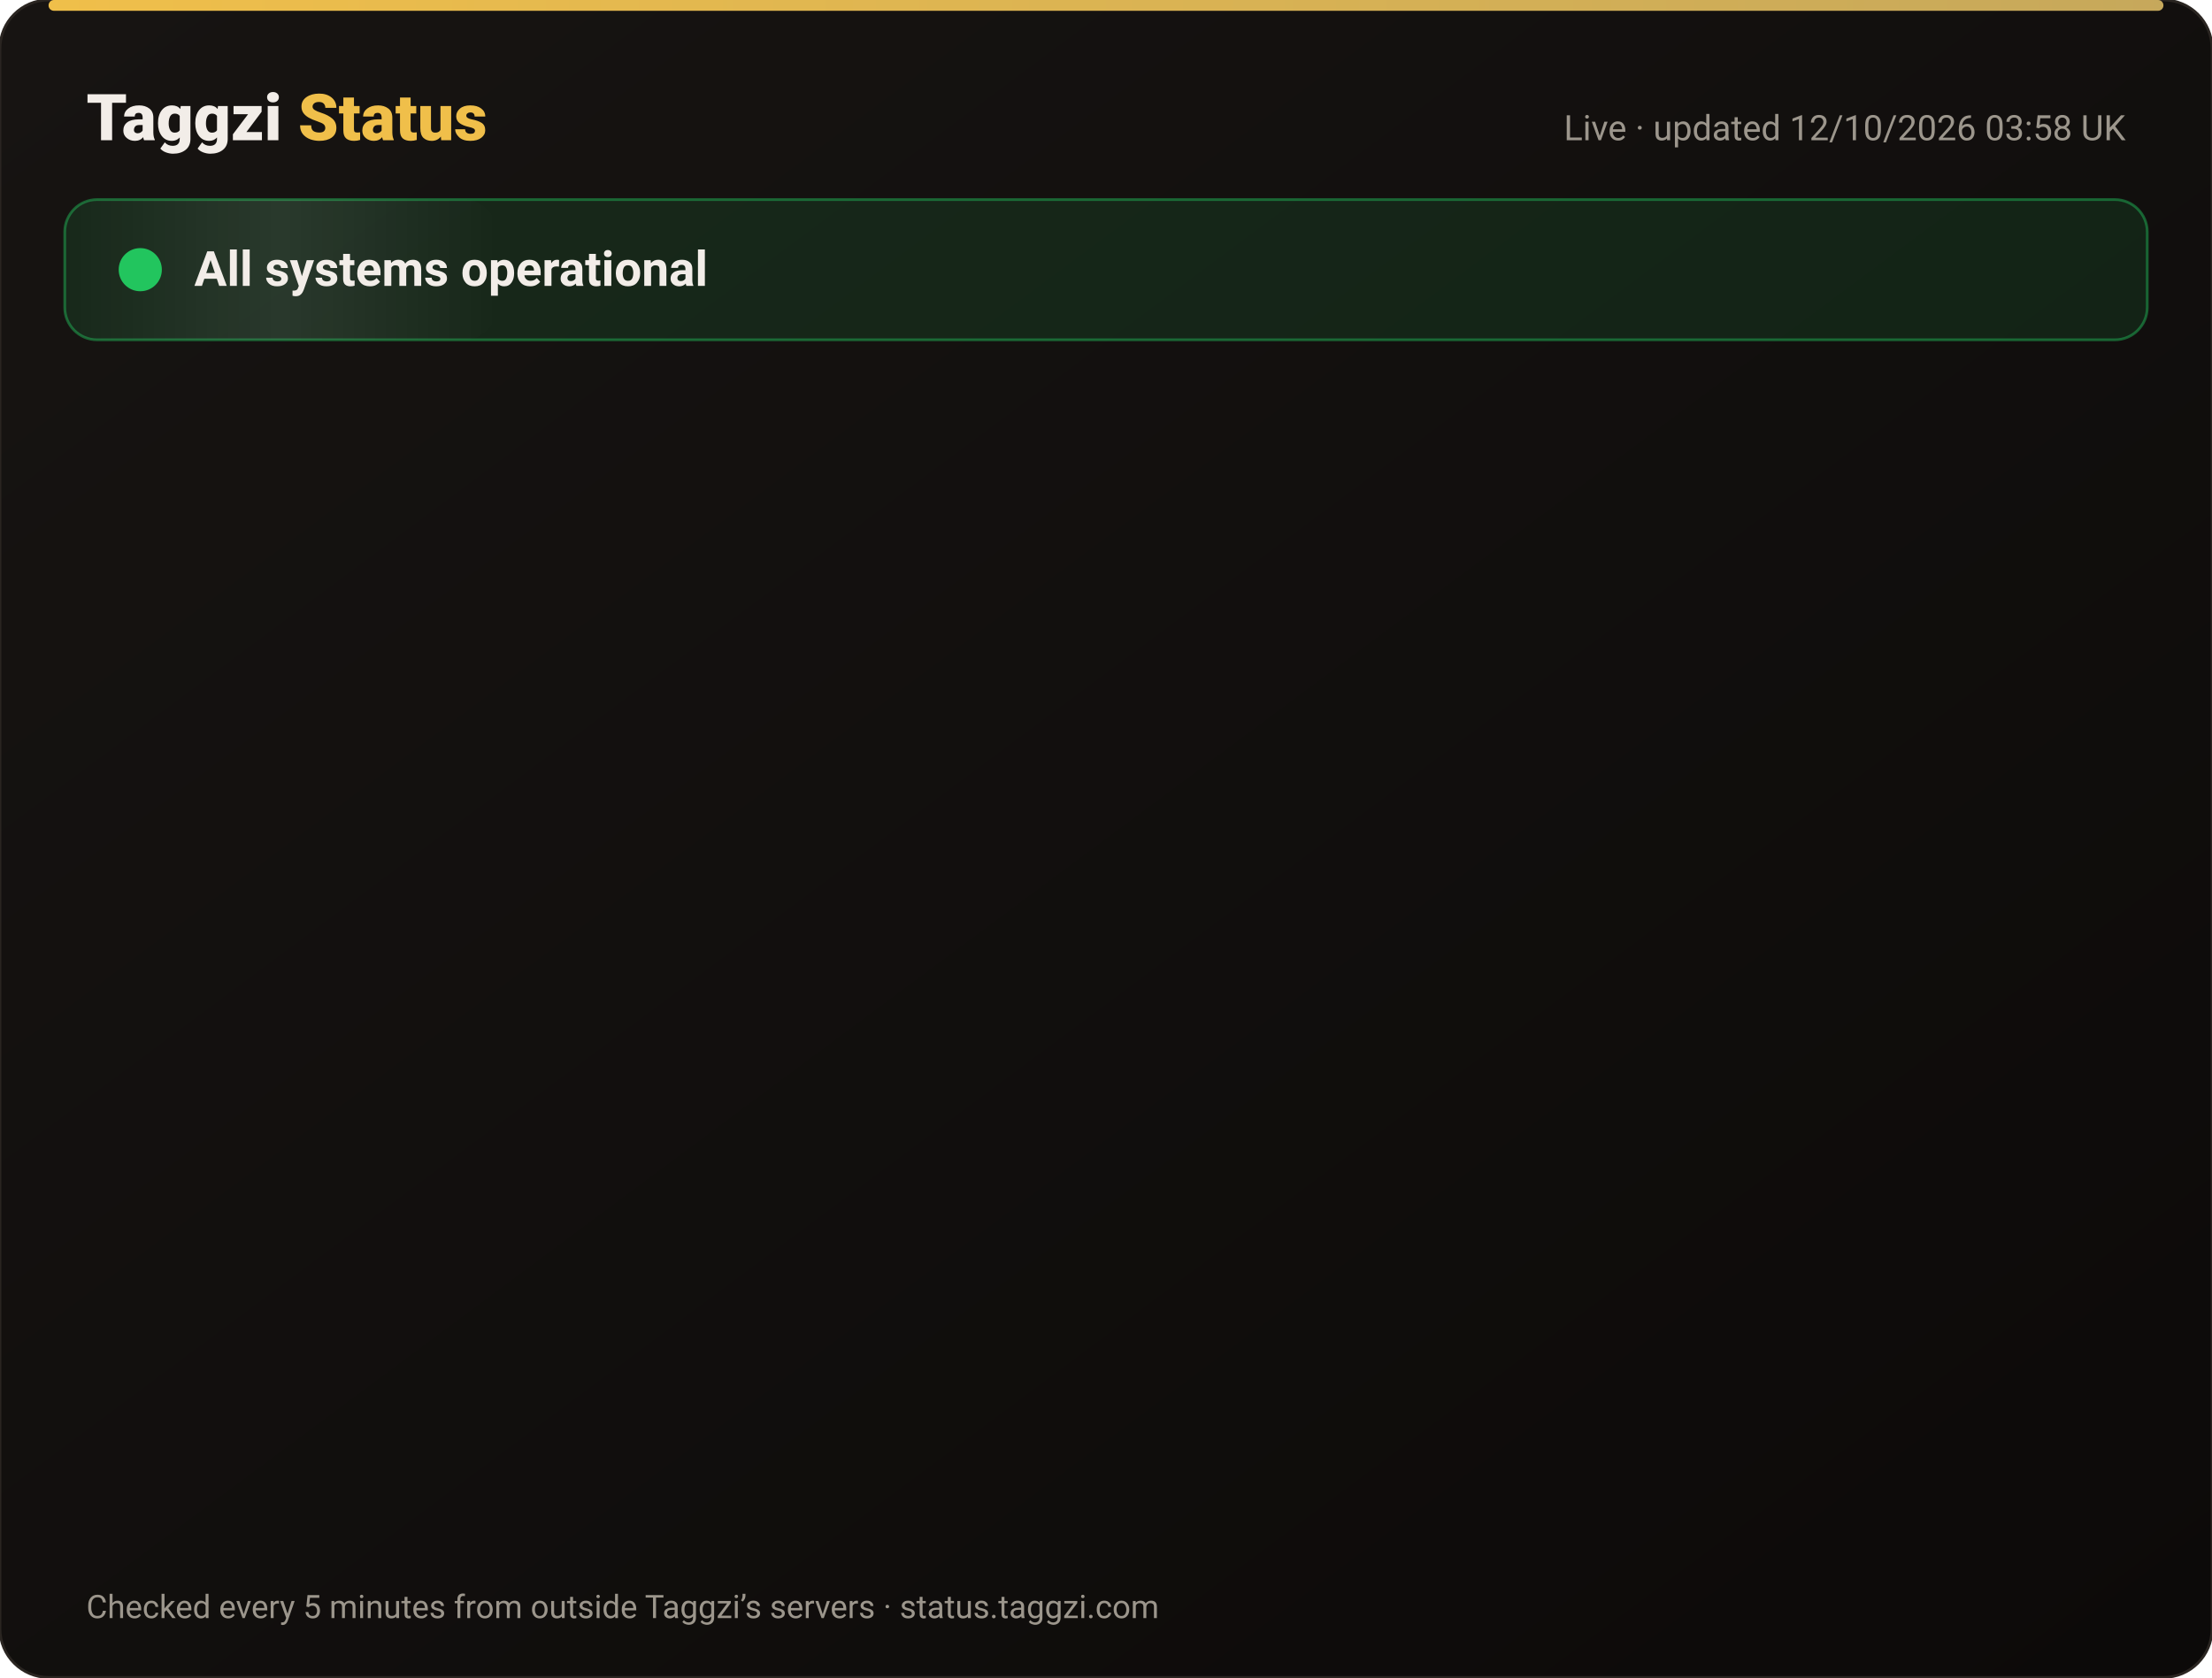
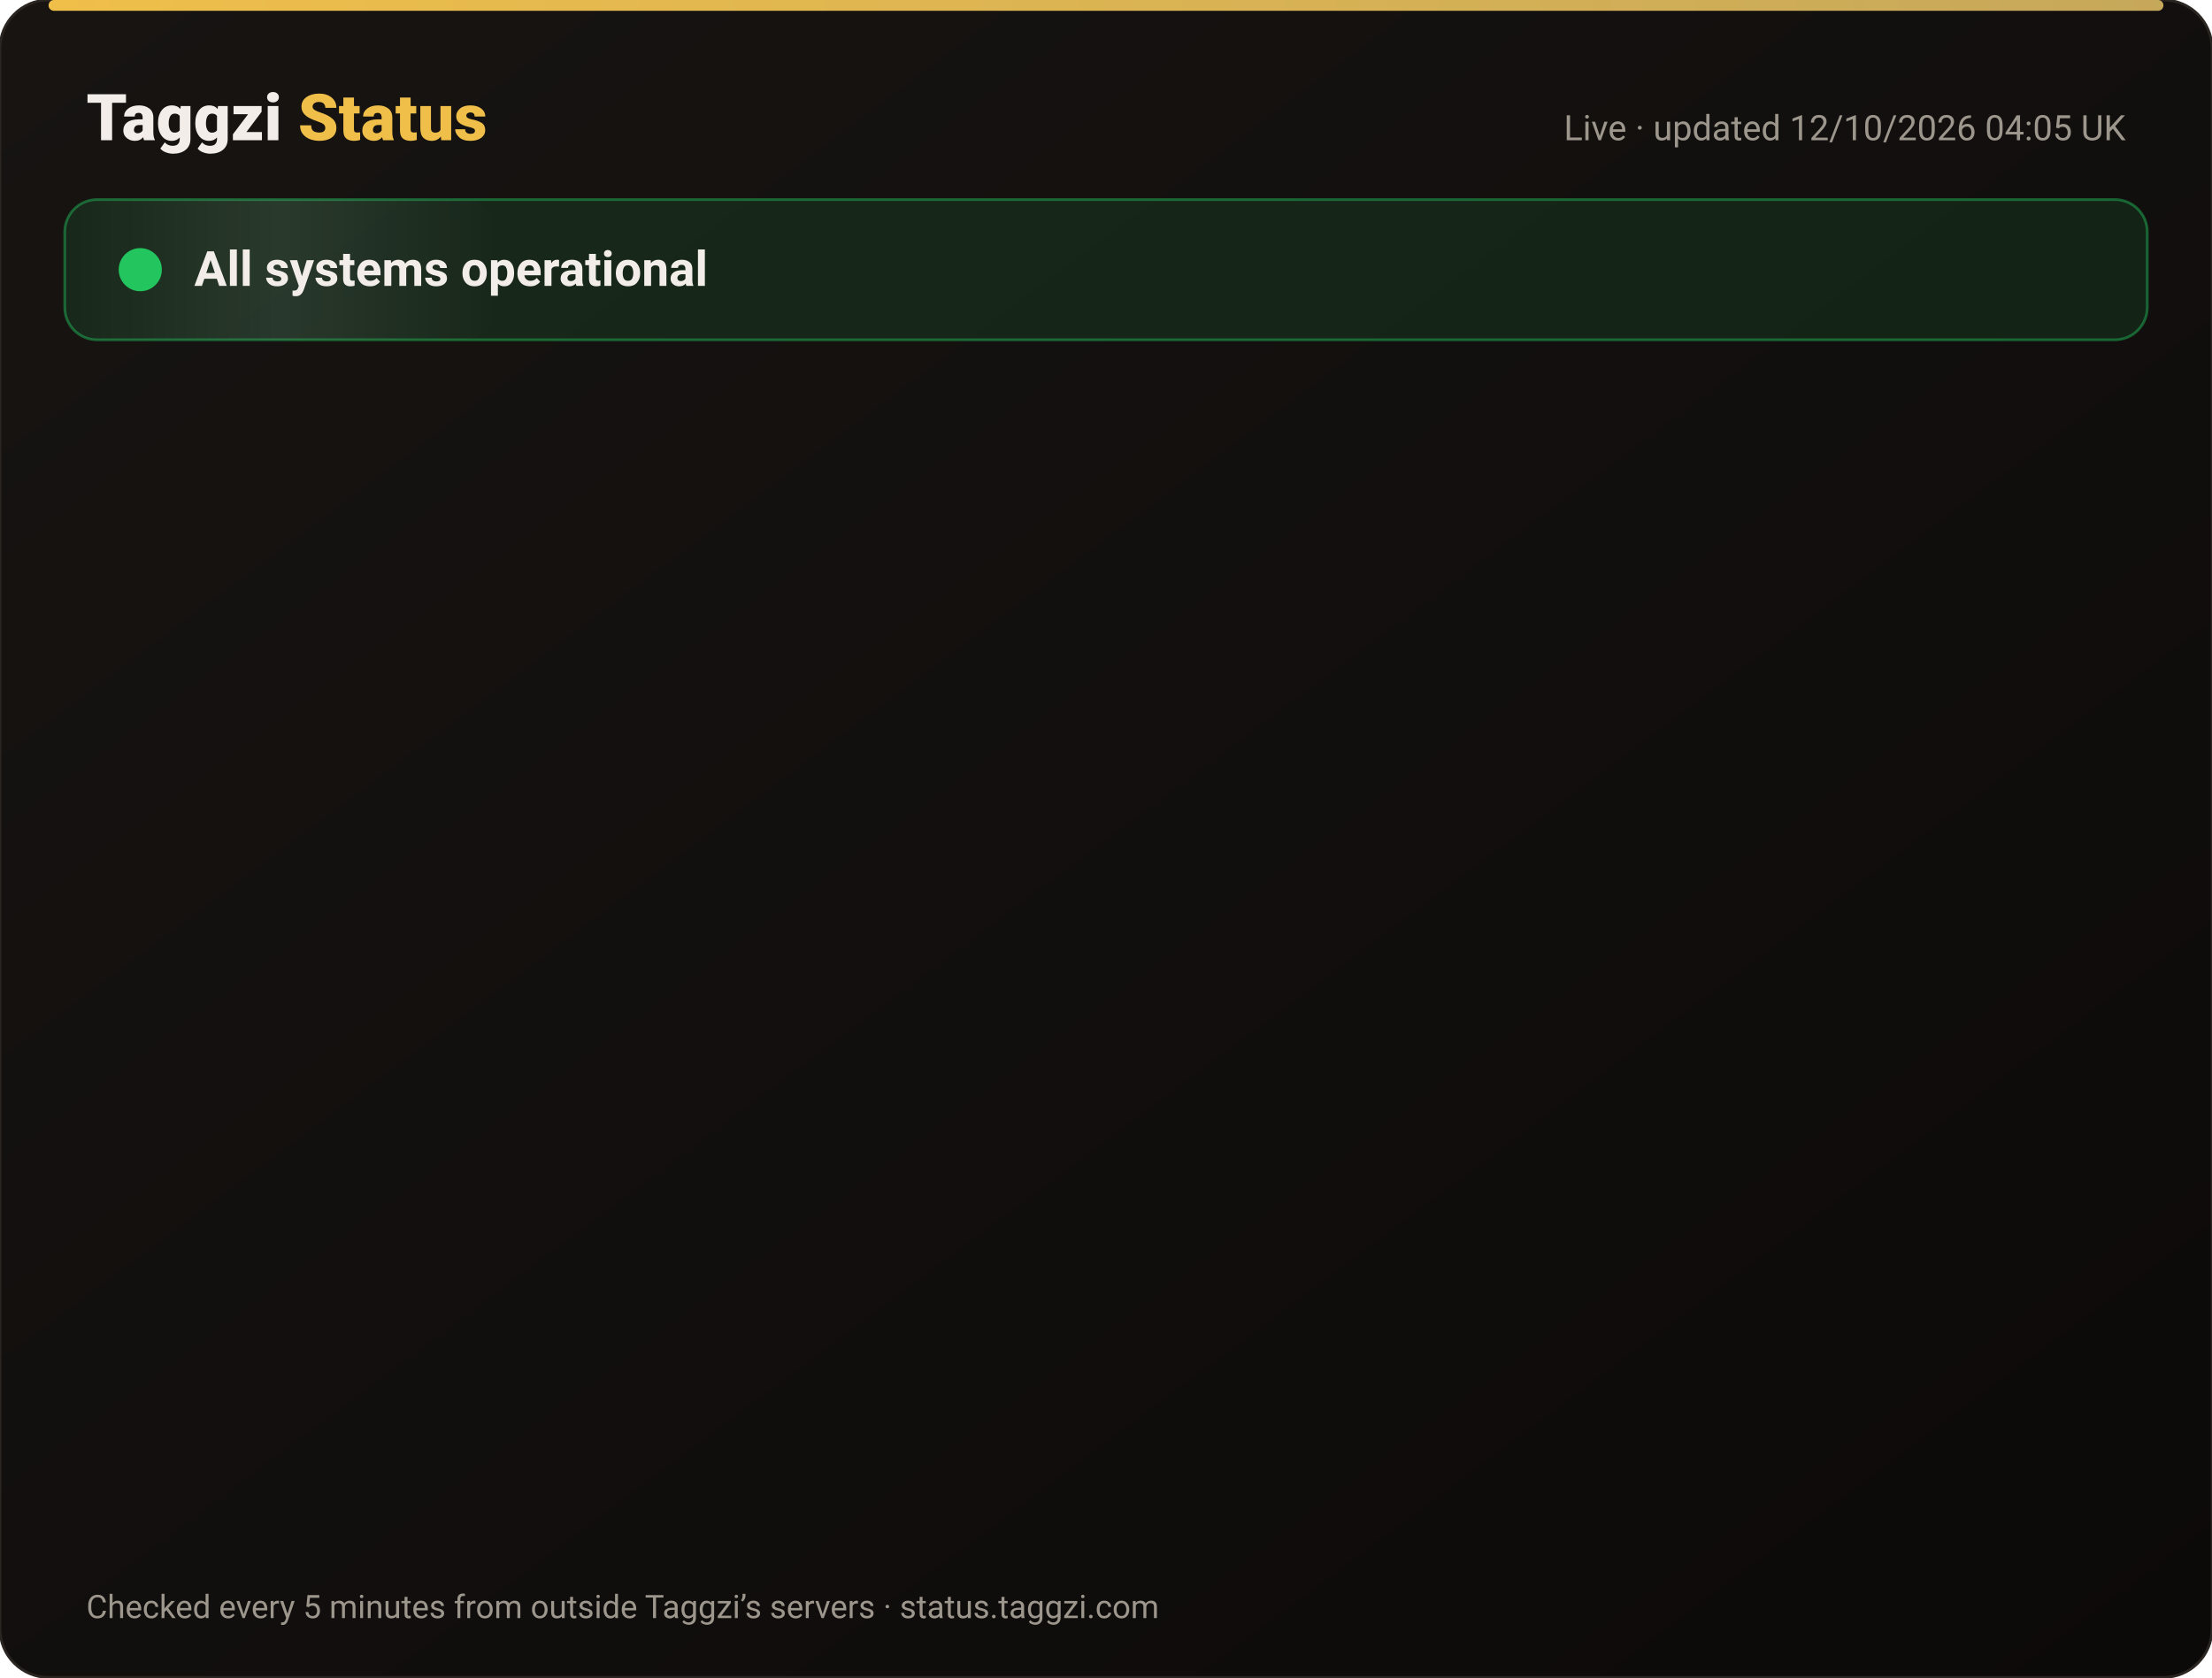
<svg xmlns="http://www.w3.org/2000/svg" width="820" height="622" viewBox="0 0 820 622" font-family="-apple-system,Segoe UI,Roboto,Helvetica,Arial,sans-serif">
  <defs>
    <linearGradient id="bg" x1="0" y1="0" x2="1" y2="1">
      <stop offset="0" stop-color="#171412" />
      <stop offset="1" stop-color="#0C0A09" />
    </linearGradient>
    <linearGradient id="gold" x1="0" x2="1">
      <stop offset="0" stop-color="#F0BF4A" />
      <stop offset="1" stop-color="#c6a85b" />
    </linearGradient>
    <linearGradient id="shine" x1="0" x2="1">
      <stop offset="0" stop-color="#fff" stop-opacity="0" />
      <stop offset=".5" stop-color="#fff" stop-opacity=".08" />
      <stop offset="1" stop-color="#fff" stop-opacity="0" />
    </linearGradient>
  </defs>
  <rect width="820" height="622" rx="18" fill="url(#bg)" stroke="#2a2521" />
  <rect x="18" y="0" width="784" height="4" rx="2" fill="url(#gold)" />
  <text x="32" y="52" font-size="24" font-weight="800" fill="#F2EDE8">Taggzi <tspan fill="#F0BF4A">Status</tspan>
  </text>
-   <text x="788" y="52" font-size="13" fill="#9C968C" text-anchor="end">Live · updated 12/10/2026 03:58 UK</text>
+   <text x="788" y="52" font-size="13" fill="#9C968C" text-anchor="end">Live · updated 12/10/2026 04:05 UK</text>
  <rect x="24" y="74" width="772" height="52" rx="12" fill="#22c55e" fill-opacity=".12" stroke="#22c55e" stroke-opacity=".45" />
  <rect x="24" y="74" width="160" height="52" rx="12" fill="url(#shine)">
    <animate attributeName="x" from="-160" to="820" dur="4s" repeatCount="indefinite" />
  </rect>
  <circle cx="52" cy="100" r="7" fill="#22c55e" />
  <circle cx="52" cy="100" r="7" fill="none" stroke="#22c55e" stroke-width="2">
    <animate attributeName="r" values="7;15;7" dur="2s" repeatCount="indefinite" />
    <animate attributeName="opacity" values=".9;0;.9" dur="2s" repeatCount="indefinite" />
  </circle>
  <text x="72" y="106" font-size="18" font-weight="700" fill="#F2EDE8">All systems operational</text>
  <g opacity="0">
    <animate attributeName="opacity" from="0" to="1" begin="0.00s" dur=".6s" fill="freeze" />
    <line x1="32" y1="188" x2="788" y2="188" stroke="#2a2521" />
    <circle cx="44" cy="166" r="6" fill="#22c55e">
      <animate attributeName="opacity" values="1;.45;1" dur="2.4s" begin="0.00s" repeatCount="indefinite" />
    </circle>
    <text x="62" y="171" font-size="15" font-weight="650" fill="#F2EDE8">Website</text>
    <text x="630" y="171" font-size="13" fill="#9C968C" text-anchor="end">100.00% uptime</text>
    <rect x="648" y="154" width="140" height="24" rx="12" fill="#22c55e" fill-opacity=".14" stroke="#22c55e" stroke-opacity=".5" />
    <text x="718" y="171" font-size="12" font-weight="700" fill="#22c55e" text-anchor="middle">Operational</text>
  </g>
  <g opacity="0">
    <animate attributeName="opacity" from="0" to="1" begin="0.15s" dur=".6s" fill="freeze" />
    <line x1="32" y1="234" x2="788" y2="234" stroke="#2a2521" />
    <circle cx="44" cy="212" r="6" fill="#22c55e">
      <animate attributeName="opacity" values="1;.45;1" dur="2.4s" begin="0.15s" repeatCount="indefinite" />
    </circle>
    <text x="62" y="217" font-size="15" font-weight="650" fill="#F2EDE8">Tag scans</text>
    <text x="630" y="217" font-size="13" fill="#9C968C" text-anchor="end">100.00% uptime</text>
    <rect x="648" y="200" width="140" height="24" rx="12" fill="#22c55e" fill-opacity=".14" stroke="#22c55e" stroke-opacity=".5" />
    <text x="718" y="217" font-size="12" font-weight="700" fill="#22c55e" text-anchor="middle">Operational</text>
  </g>
  <g opacity="0">
    <animate attributeName="opacity" from="0" to="1" begin="0.30s" dur=".6s" fill="freeze" />
    <line x1="32" y1="280" x2="788" y2="280" stroke="#2a2521" />
    <circle cx="44" cy="258" r="6" fill="#22c55e">
      <animate attributeName="opacity" values="1;.45;1" dur="2.4s" begin="0.30s" repeatCount="indefinite" />
    </circle>
    <text x="62" y="263" font-size="15" font-weight="650" fill="#F2EDE8">Manual tag lookup</text>
    <text x="630" y="263" font-size="13" fill="#9C968C" text-anchor="end">100.00% uptime</text>
    <rect x="648" y="246" width="140" height="24" rx="12" fill="#22c55e" fill-opacity=".14" stroke="#22c55e" stroke-opacity=".5" />
    <text x="718" y="263" font-size="12" font-weight="700" fill="#22c55e" text-anchor="middle">Operational</text>
  </g>
  <g opacity="0">
    <animate attributeName="opacity" from="0" to="1" begin="0.45s" dur=".6s" fill="freeze" />
    <line x1="32" y1="326" x2="788" y2="326" stroke="#2a2521" />
    <circle cx="44" cy="304" r="6" fill="#22c55e">
      <animate attributeName="opacity" values="1;.45;1" dur="2.4s" begin="0.45s" repeatCount="indefinite" />
    </circle>
    <text x="62" y="309" font-size="15" font-weight="650" fill="#F2EDE8">App &amp; login</text>
    <text x="630" y="309" font-size="13" fill="#9C968C" text-anchor="end">100.00% uptime</text>
    <rect x="648" y="292" width="140" height="24" rx="12" fill="#22c55e" fill-opacity=".14" stroke="#22c55e" stroke-opacity=".5" />
    <text x="718" y="309" font-size="12" font-weight="700" fill="#22c55e" text-anchor="middle">Operational</text>
  </g>
  <g opacity="0">
    <animate attributeName="opacity" from="0" to="1" begin="0.60s" dur=".6s" fill="freeze" />
    <line x1="32" y1="372" x2="788" y2="372" stroke="#2a2521" />
    <circle cx="44" cy="350" r="6" fill="#22c55e">
      <animate attributeName="opacity" values="1;.45;1" dur="2.4s" begin="0.60s" repeatCount="indefinite" />
    </circle>
    <text x="62" y="355" font-size="15" font-weight="650" fill="#F2EDE8">Community alerts</text>
    <text x="630" y="355" font-size="13" fill="#9C968C" text-anchor="end">100.00% uptime</text>
    <rect x="648" y="338" width="140" height="24" rx="12" fill="#22c55e" fill-opacity=".14" stroke="#22c55e" stroke-opacity=".5" />
    <text x="718" y="355" font-size="12" font-weight="700" fill="#22c55e" text-anchor="middle">Operational</text>
  </g>
  <g opacity="0">
    <animate attributeName="opacity" from="0" to="1" begin="0.75s" dur=".6s" fill="freeze" />
    <line x1="32" y1="418" x2="788" y2="418" stroke="#2a2521" />
    <circle cx="44" cy="396" r="6" fill="#22c55e">
      <animate attributeName="opacity" values="1;.45;1" dur="2.4s" begin="0.75s" repeatCount="indefinite" />
    </circle>
    <text x="62" y="401" font-size="15" font-weight="650" fill="#F2EDE8">Private calling</text>
    <text x="630" y="401" font-size="13" fill="#9C968C" text-anchor="end">100.00% uptime</text>
    <rect x="648" y="384" width="140" height="24" rx="12" fill="#22c55e" fill-opacity=".14" stroke="#22c55e" stroke-opacity=".5" />
    <text x="718" y="401" font-size="12" font-weight="700" fill="#22c55e" text-anchor="middle">Operational</text>
  </g>
  <g opacity="0">
    <animate attributeName="opacity" from="0" to="1" begin="0.90s" dur=".6s" fill="freeze" />
    <line x1="32" y1="464" x2="788" y2="464" stroke="#2a2521" />
    <circle cx="44" cy="442" r="6" fill="#22c55e">
      <animate attributeName="opacity" values="1;.45;1" dur="2.4s" begin="0.90s" repeatCount="indefinite" />
    </circle>
    <text x="62" y="447" font-size="15" font-weight="650" fill="#F2EDE8">Payments</text>
    <text x="630" y="447" font-size="13" fill="#9C968C" text-anchor="end">99.97% uptime</text>
    <rect x="648" y="430" width="140" height="24" rx="12" fill="#22c55e" fill-opacity=".14" stroke="#22c55e" stroke-opacity=".5" />
    <text x="718" y="447" font-size="12" font-weight="700" fill="#22c55e" text-anchor="middle">Operational</text>
  </g>
  <g opacity="0">
    <animate attributeName="opacity" from="0" to="1" begin="1.05s" dur=".6s" fill="freeze" />
    <line x1="32" y1="510" x2="788" y2="510" stroke="#2a2521" />
    <circle cx="44" cy="488" r="6" fill="#22c55e">
      <animate attributeName="opacity" values="1;.45;1" dur="2.4s" begin="1.05s" repeatCount="indefinite" />
    </circle>
    <text x="62" y="493" font-size="15" font-weight="650" fill="#F2EDE8">Email &amp; support</text>
    <text x="630" y="493" font-size="13" fill="#9C968C" text-anchor="end">100.00% uptime</text>
    <rect x="648" y="476" width="140" height="24" rx="12" fill="#22c55e" fill-opacity=".14" stroke="#22c55e" stroke-opacity=".5" />
    <text x="718" y="493" font-size="12" font-weight="700" fill="#22c55e" text-anchor="middle">Operational</text>
  </g>
  <g opacity="0">
    <animate attributeName="opacity" from="0" to="1" begin="1.20s" dur=".6s" fill="freeze" />
    <line x1="32" y1="556" x2="788" y2="556" stroke="#2a2521" />
    <circle cx="44" cy="534" r="6" fill="#22c55e">
      <animate attributeName="opacity" values="1;.45;1" dur="2.4s" begin="1.20s" repeatCount="indefinite" />
    </circle>
    <text x="62" y="539" font-size="15" font-weight="650" fill="#F2EDE8">Secure connection (SSL)</text>
    <text x="630" y="539" font-size="13" fill="#9C968C" text-anchor="end">100.00% uptime</text>
    <rect x="648" y="522" width="140" height="24" rx="12" fill="#22c55e" fill-opacity=".14" stroke="#22c55e" stroke-opacity=".5" />
    <text x="718" y="539" font-size="12" font-weight="700" fill="#22c55e" text-anchor="middle">Operational</text>
  </g>
  <text x="32" y="600" font-size="12" fill="#9C968C">Checked every 5 minutes from outside Taggzi’s servers · status.taggzi.com</text>
</svg>
